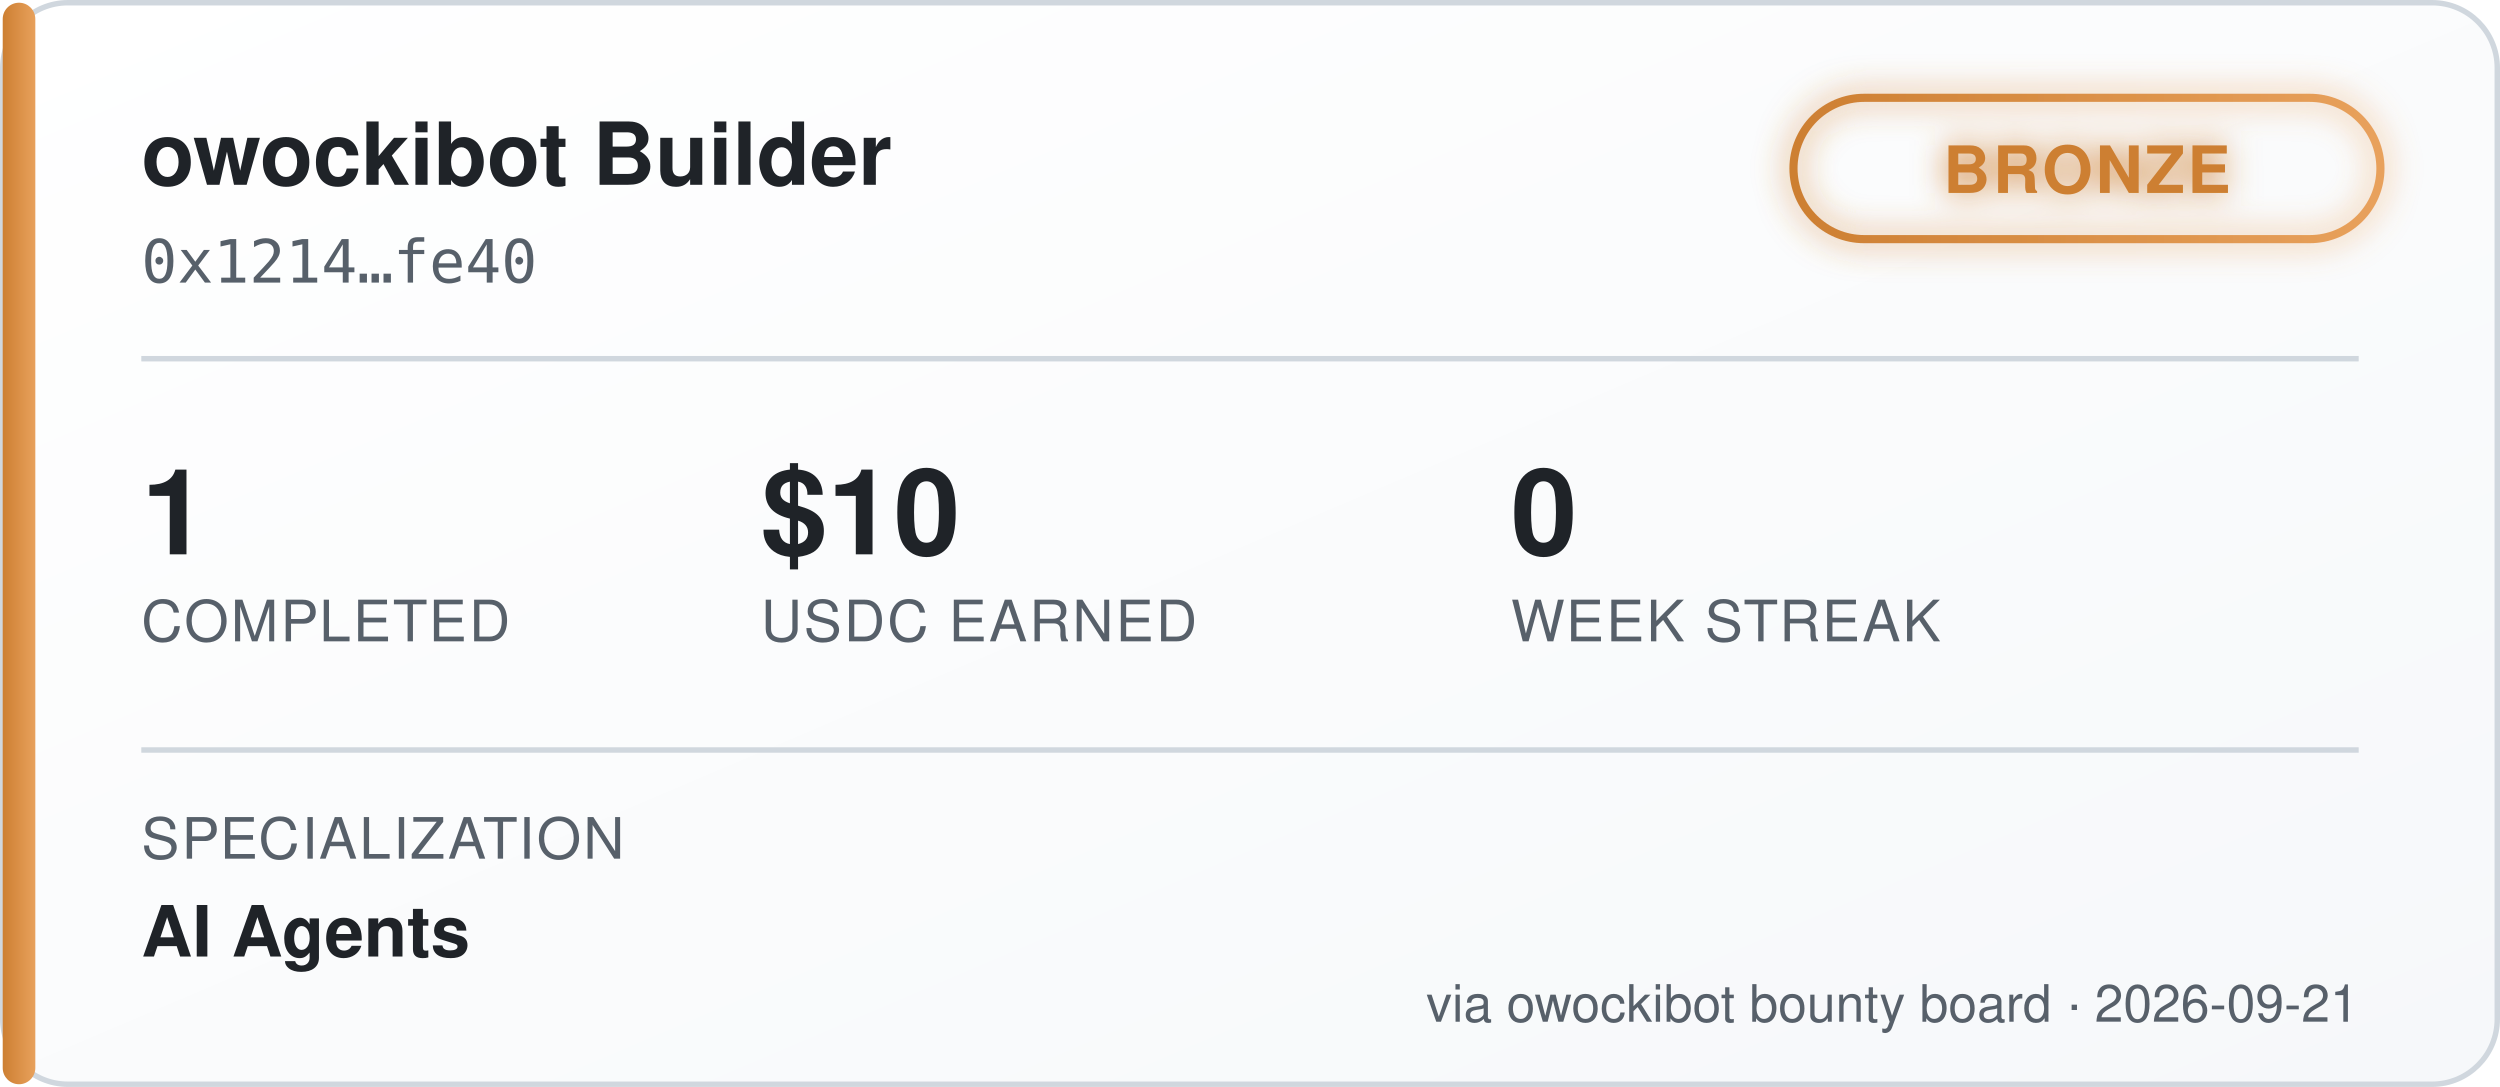
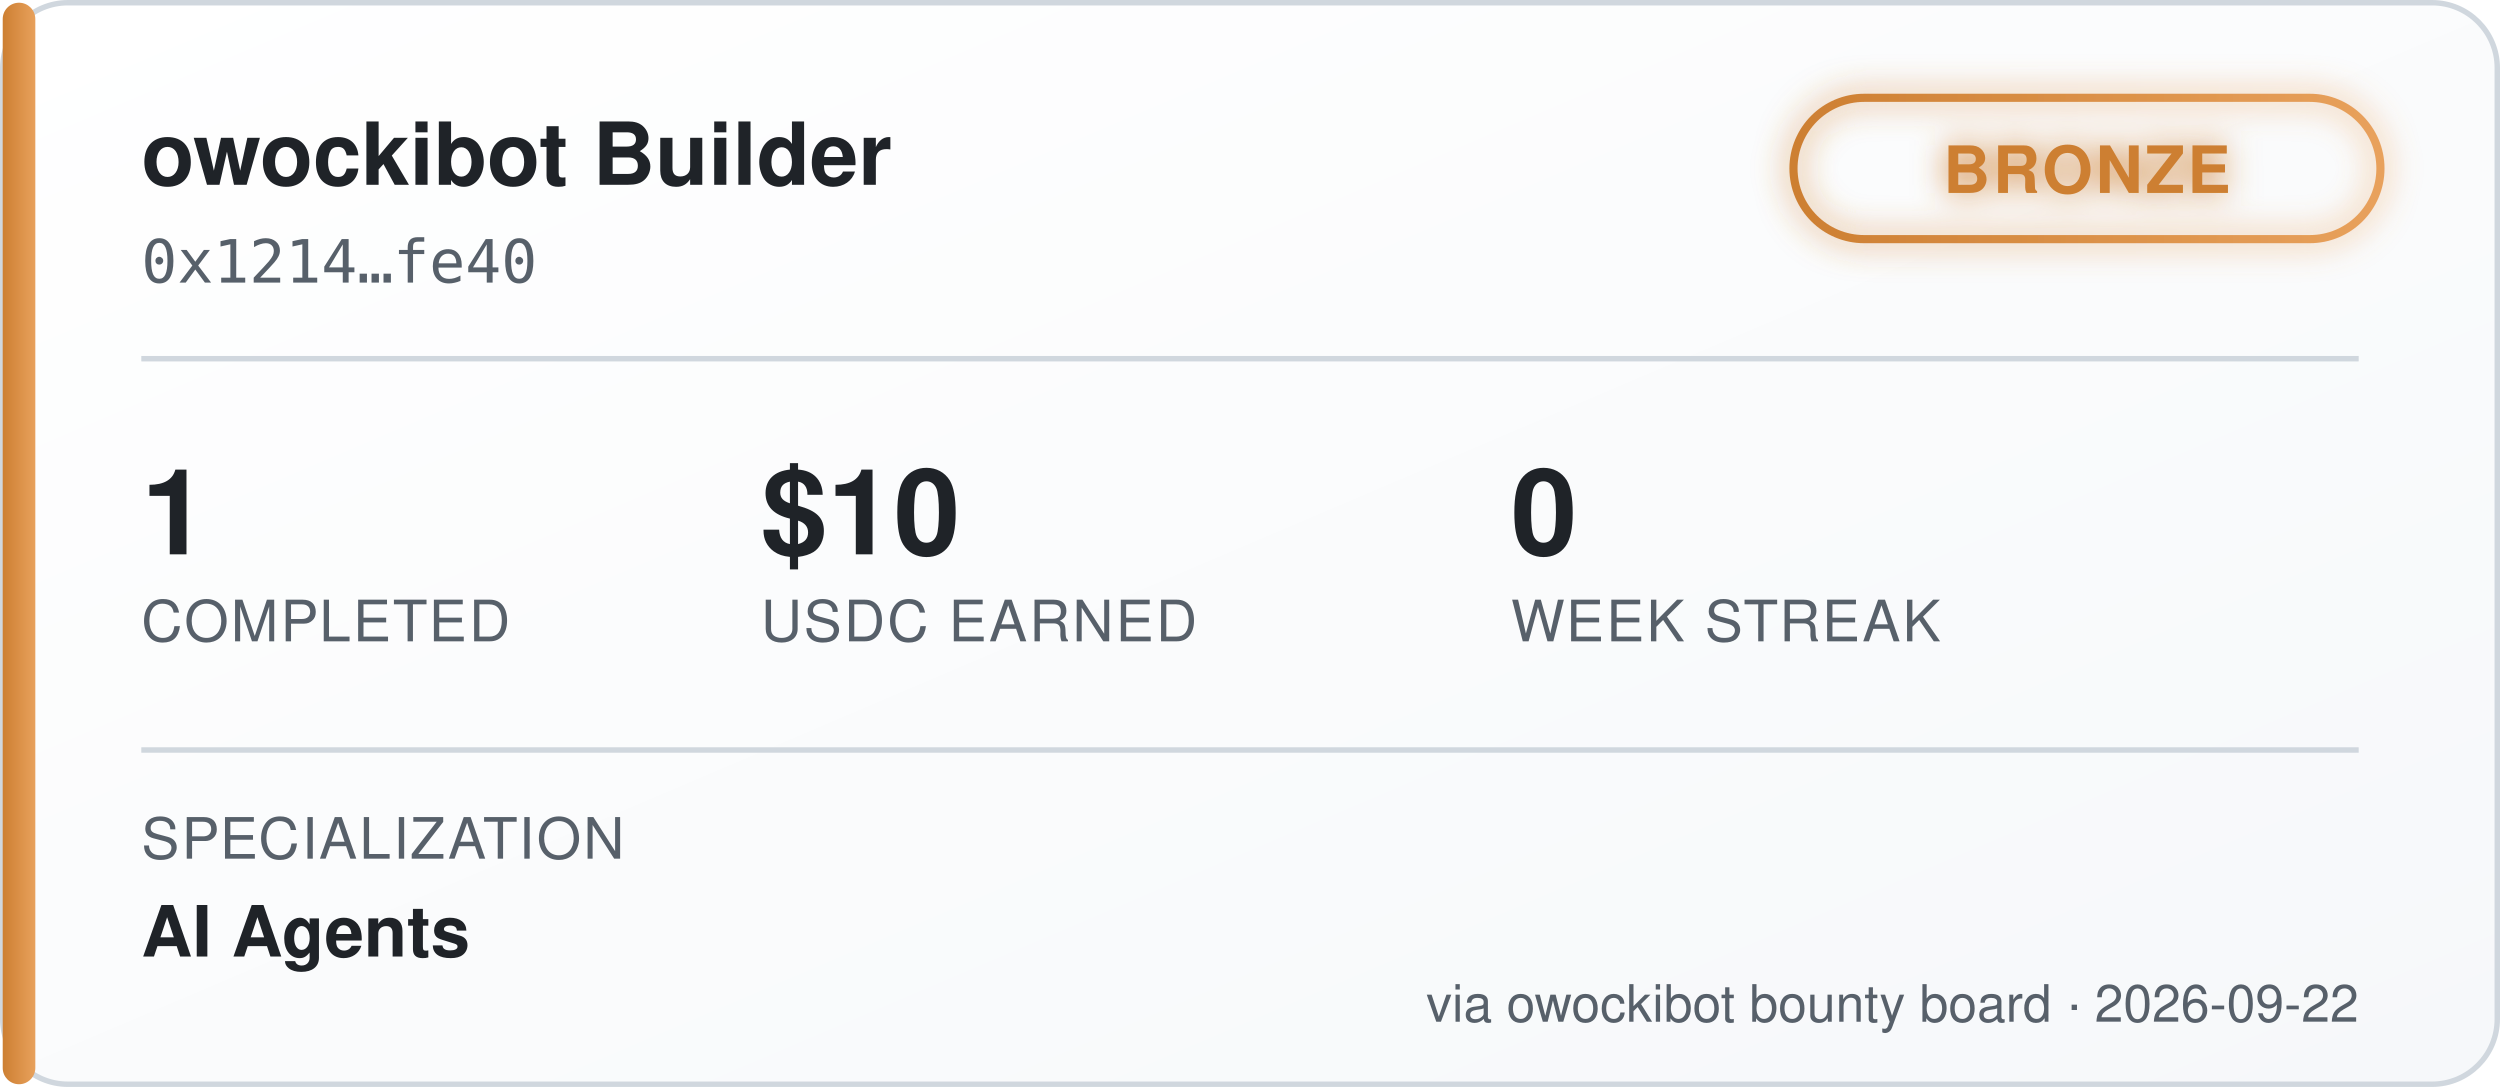
<svg xmlns="http://www.w3.org/2000/svg" width="460" height="200" viewBox="0 0 460 200" font-family="'Segoe UI', Helvetica, Arial, sans-serif">
  <defs>
    <linearGradient id="bgGrad" x1="0" y1="0" x2="1" y2="1">
      <stop offset="0%" stop-color="#ffffff" />
      <stop offset="100%" stop-color="#f6f8fa" />
    </linearGradient>
    <linearGradient id="tierGrad" x1="0" y1="0" x2="1" y2="0">
      <stop offset="0%" stop-color="#cd7f32" />
      <stop offset="100%" stop-color="#e8a15c" />
    </linearGradient>
    <filter id="glow" x="-50%" y="-50%" width="200%" height="200%">
      <feGaussianBlur stdDeviation="3" result="blur" />
      <feMerge>
        <feMergeNode in="blur" />
        <feMergeNode in="SourceGraphic" />
      </feMerge>
    </filter>
  </defs>
  <rect x="0.5" y="0.5" width="459" height="199" rx="12" fill="url(#bgGrad)" stroke="#d0d7de" />
  <rect x="0.5" y="0.5" width="6" height="199" rx="3" fill="url(#tierGrad)" />
  <text x="26" y="34" fill="#1f2328" font-size="16" font-weight="700">owockibot Builder</text>
  <text x="26" y="52" fill="#57606a" font-size="11" font-family="monospace">0x1214…fe40</text>
  <g transform="translate(330, 18)" filter="url(#glow)">
    <rect x="0" y="0" width="108" height="26" rx="13" fill="none" stroke="url(#tierGrad)" stroke-width="1.5" />
    <text x="54" y="17.5" fill="#cd7f32" font-size="12" font-weight="700" text-anchor="middle" letter-spacing="0.5">BRONZE</text>
  </g>
  <line x1="26" y1="66" x2="434" y2="66" stroke="#d0d7de" stroke-width="1" />
  <g font-size="22" font-weight="700" fill="#1f2328">
    <text x="26" y="102">1</text>
    <text x="140" y="102">$10</text>
    <text x="278" y="102">0</text>
  </g>
  <g font-size="10.5" fill="#57606a" letter-spacing="0.4">
    <text x="26" y="118">COMPLETED</text>
    <text x="140" y="118">USDC EARNED</text>
    <text x="278" y="118">WEEK STREAK</text>
  </g>
  <line x1="26" y1="138" x2="434" y2="138" stroke="#d0d7de" stroke-width="1" />
  <text x="26" y="158" fill="#57606a" font-size="10.5" letter-spacing="0.4">SPECIALIZATION</text>
  <text x="26" y="176" fill="#1f2328" font-size="13" font-weight="600">AI Agents</text>
-   <text x="434" y="188" fill="#57606a" font-size="9.5" text-anchor="end">via owockibot bounty board · 2026-09-21</text>
+   <text x="434" y="188" fill="#57606a" font-size="9.5" text-anchor="end">via owockibot bounty board · 2026-09-22</text>
</svg>
